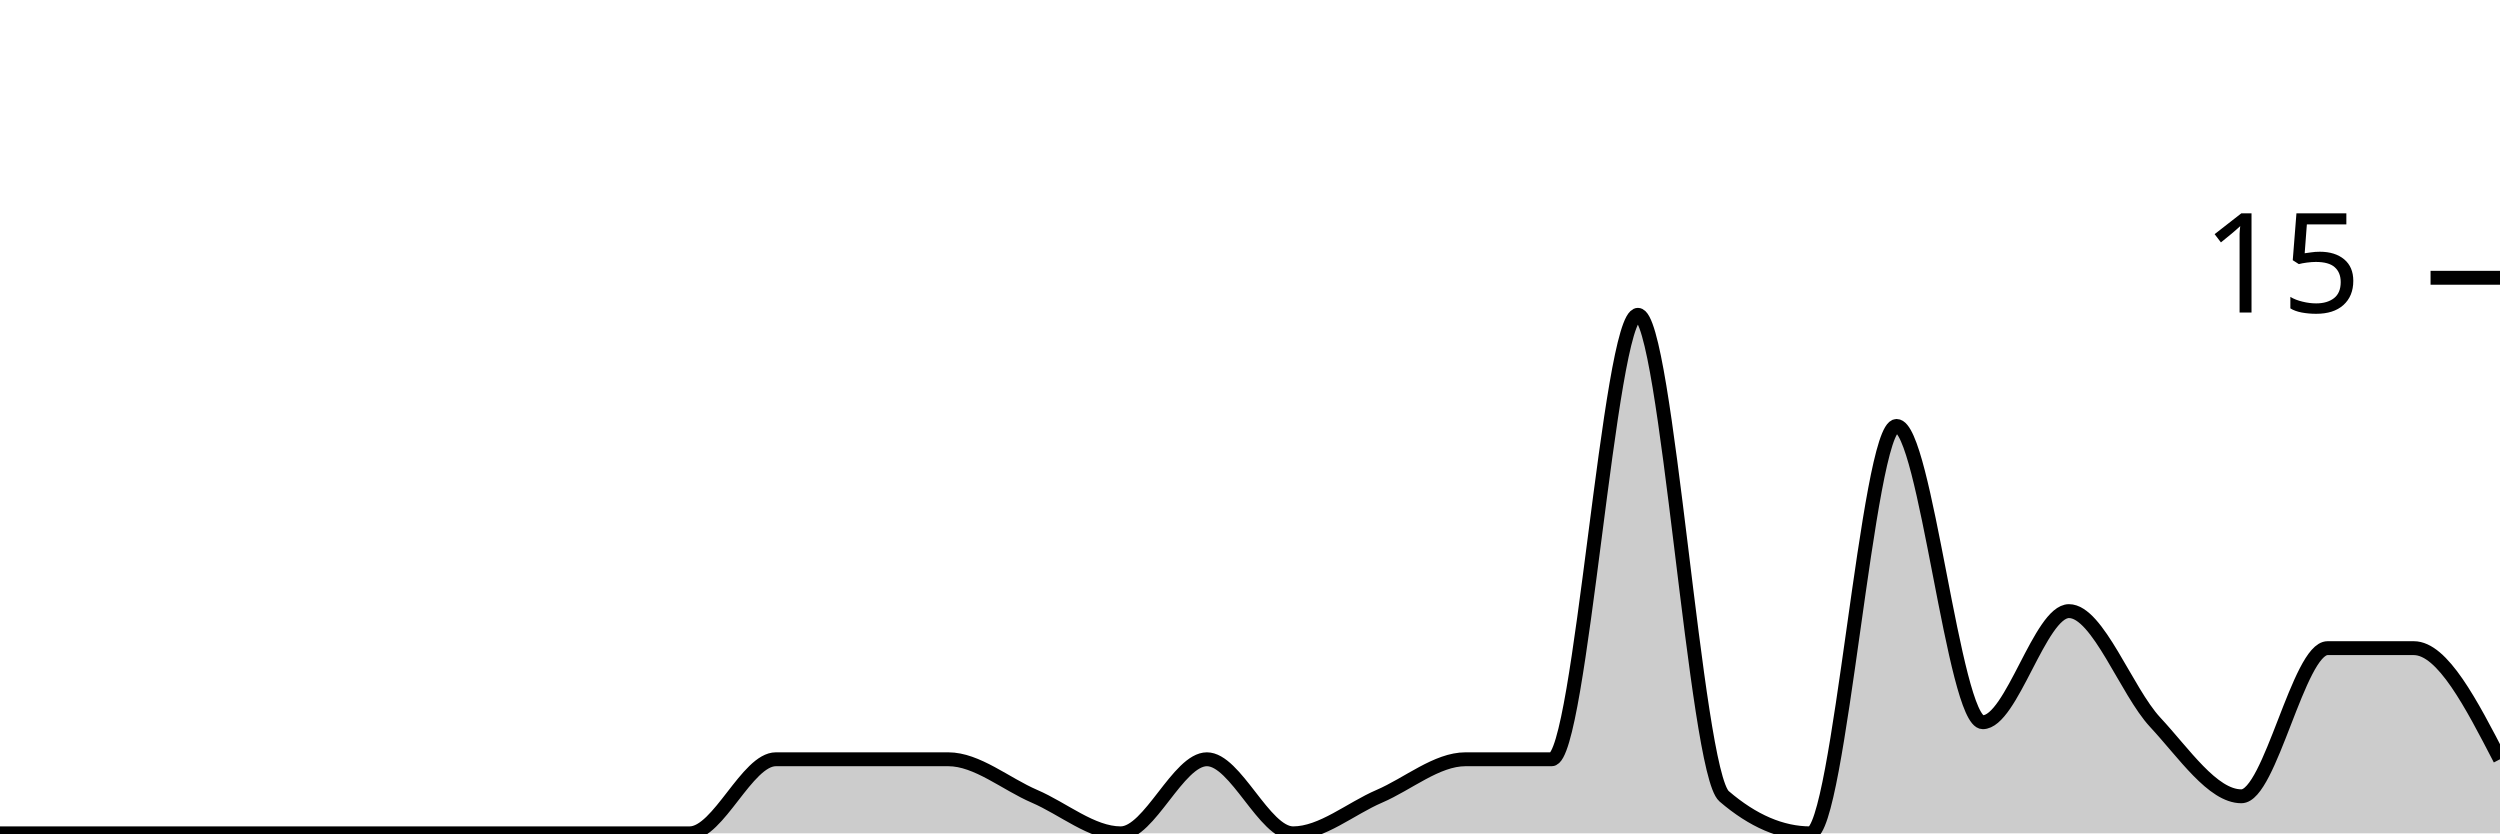
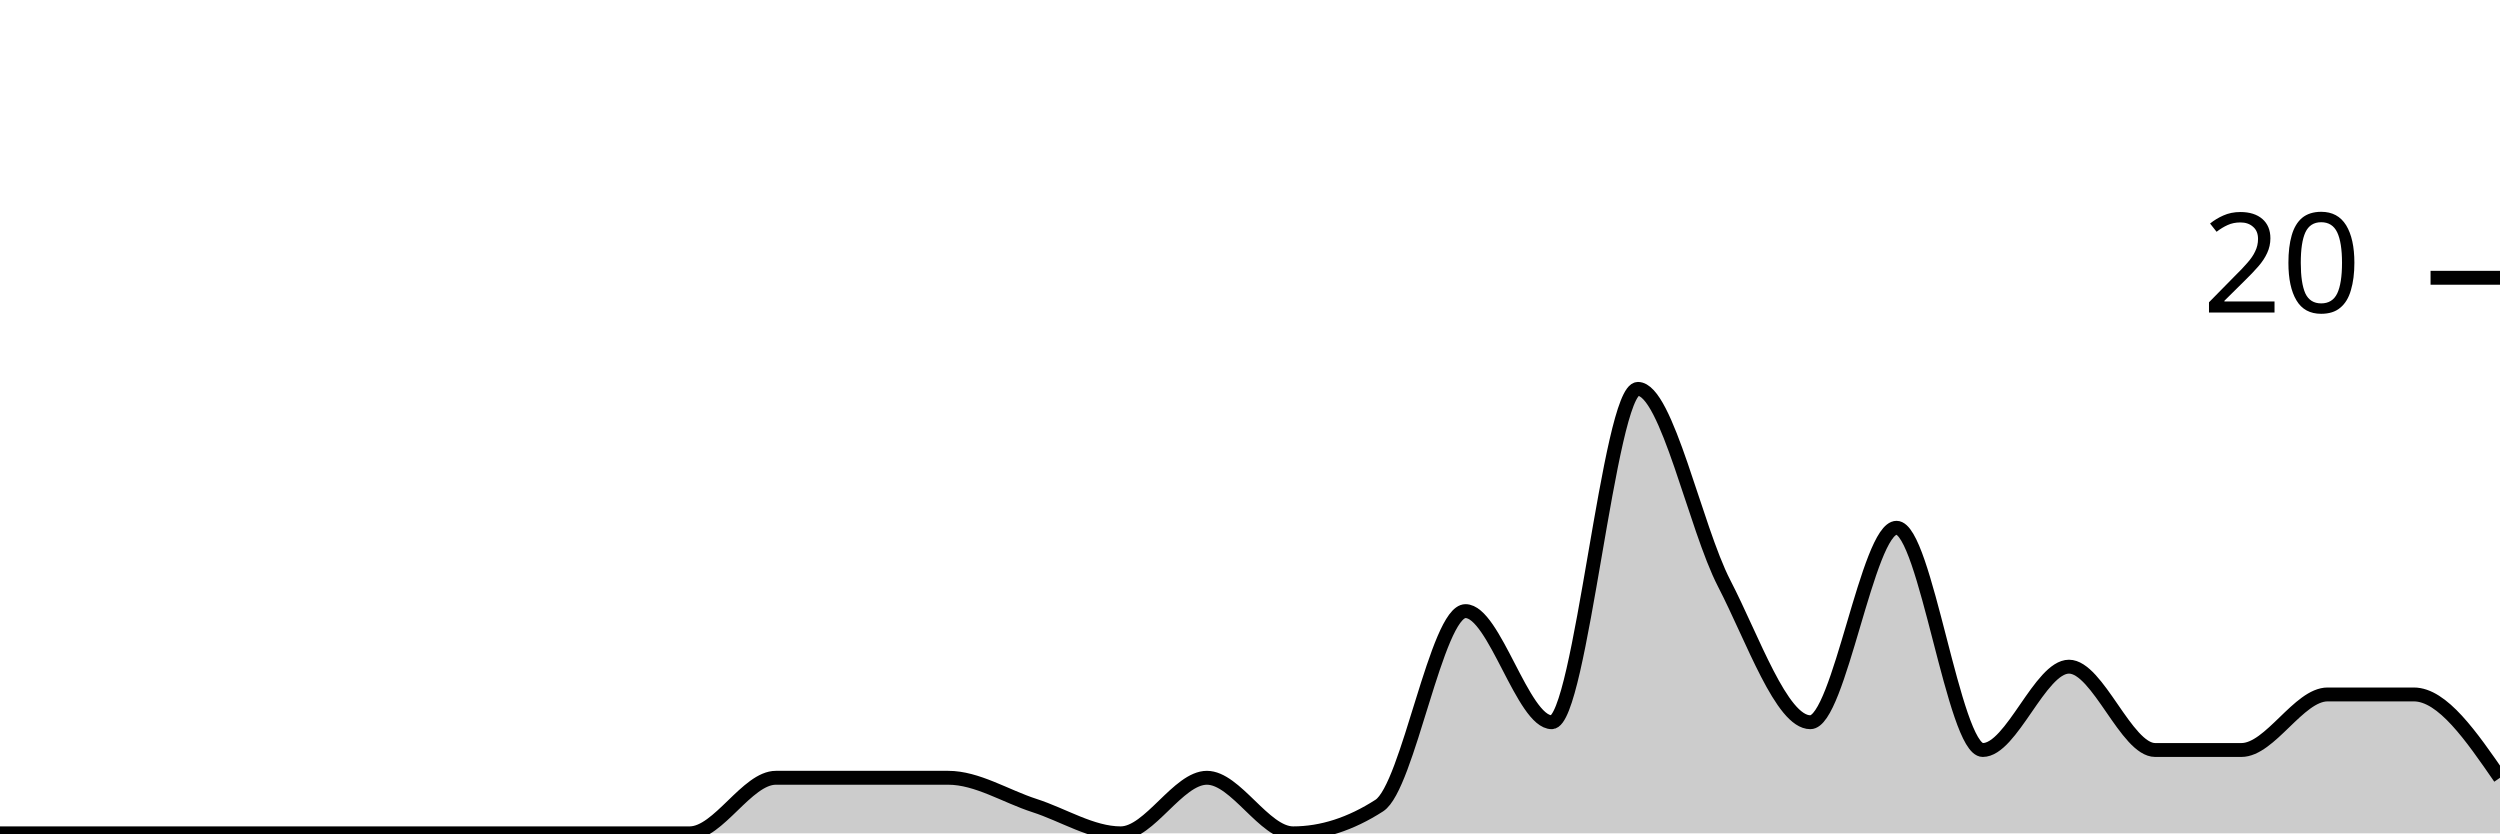
<svg xmlns="http://www.w3.org/2000/svg" viewBox="0 0 180 60">
  <g transform="translate(0,20)">
-     <path class="area" fill="rgba(0, 0, 0, 0.2)" d="M0,40C2.069,40,4.138,40,6.207,40C8.276,40,10.345,40,12.414,40C14.483,40,16.552,40,18.621,40C20.69,40,22.759,40,24.828,40C26.897,40,28.966,40,31.034,40C33.103,40,35.172,40,37.241,40C39.31,40,41.379,40,43.448,40C45.517,40,47.586,40,49.655,40C51.724,40,53.793,34.667,55.862,34.667C57.931,34.667,60,34.667,62.069,34.667C64.138,34.667,66.207,34.667,68.276,34.667C70.345,34.667,72.414,36.444,74.483,37.333C76.552,38.222,78.621,40,80.69,40C82.759,40,84.828,34.667,86.897,34.667C88.966,34.667,91.034,40,93.103,40C95.172,40,97.241,38.222,99.31,37.333C101.379,36.444,103.448,34.667,105.517,34.667C107.586,34.667,109.655,34.667,111.724,34.667C113.793,34.667,115.862,2.667,117.931,2.667C120,2.667,122.069,35.556,124.138,37.333C126.207,39.111,128.276,40,130.345,40C132.414,40,134.483,10.667,136.552,10.667C138.621,10.667,140.69,32,142.759,32C144.828,32,146.897,24,148.966,24C151.034,24,153.103,29.778,155.172,32C157.241,34.222,159.31,37.333,161.379,37.333C163.448,37.333,165.517,26.667,167.586,26.667C169.655,26.667,171.724,26.667,173.793,26.667C175.862,26.667,177.931,30.667,180,34.667L180,40C177.931,40,175.862,40,173.793,40C171.724,40,169.655,40,167.586,40C165.517,40,163.448,40,161.379,40C159.31,40,157.241,40,155.172,40C153.103,40,151.034,40,148.966,40C146.897,40,144.828,40,142.759,40C140.69,40,138.621,40,136.552,40C134.483,40,132.414,40,130.345,40C128.276,40,126.207,40,124.138,40C122.069,40,120,40,117.931,40C115.862,40,113.793,40,111.724,40C109.655,40,107.586,40,105.517,40C103.448,40,101.379,40,99.31,40C97.241,40,95.172,40,93.103,40C91.034,40,88.966,40,86.897,40C84.828,40,82.759,40,80.69,40C78.621,40,76.552,40,74.483,40C72.414,40,70.345,40,68.276,40C66.207,40,64.138,40,62.069,40C60,40,57.931,40,55.862,40C53.793,40,51.724,40,49.655,40C47.586,40,45.517,40,43.448,40C41.379,40,39.31,40,37.241,40C35.172,40,33.103,40,31.034,40C28.966,40,26.897,40,24.828,40C22.759,40,20.69,40,18.621,40C16.552,40,14.483,40,12.414,40C10.345,40,8.276,40,6.207,40C4.138,40,2.069,40,0,40Z" />
-     <path class="line" stroke="black" fill="none" d="M0,40C2.069,40,4.138,40,6.207,40C8.276,40,10.345,40,12.414,40C14.483,40,16.552,40,18.621,40C20.69,40,22.759,40,24.828,40C26.897,40,28.966,40,31.034,40C33.103,40,35.172,40,37.241,40C39.31,40,41.379,40,43.448,40C45.517,40,47.586,40,49.655,40C51.724,40,53.793,34.667,55.862,34.667C57.931,34.667,60,34.667,62.069,34.667C64.138,34.667,66.207,34.667,68.276,34.667C70.345,34.667,72.414,36.444,74.483,37.333C76.552,38.222,78.621,40,80.69,40C82.759,40,84.828,34.667,86.897,34.667C88.966,34.667,91.034,40,93.103,40C95.172,40,97.241,38.222,99.31,37.333C101.379,36.444,103.448,34.667,105.517,34.667C107.586,34.667,109.655,34.667,111.724,34.667C113.793,34.667,115.862,2.667,117.931,2.667C120,2.667,122.069,35.556,124.138,37.333C126.207,39.111,128.276,40,130.345,40C132.414,40,134.483,10.667,136.552,10.667C138.621,10.667,140.69,32,142.759,32C144.828,32,146.897,24,148.966,24C151.034,24,153.103,29.778,155.172,32C157.241,34.222,159.31,37.333,161.379,37.333C163.448,37.333,165.517,26.667,167.586,26.667C169.655,26.667,171.724,26.667,173.793,26.667C175.862,26.667,177.931,30.667,180,34.667" />
+     <path class="area" fill="rgba(0, 0, 0, 0.2)" d="M0,40C2.069,40,4.138,40,6.207,40C8.276,40,10.345,40,12.414,40C14.483,40,16.552,40,18.621,40C20.69,40,22.759,40,24.828,40C26.897,40,28.966,40,31.034,40C33.103,40,35.172,40,37.241,40C39.31,40,41.379,40,43.448,40C45.517,40,47.586,40,49.655,40C51.724,40,53.793,36,55.862,36C57.931,36,60,36,62.069,36C64.138,36,66.207,36,68.276,36C70.345,36,72.414,37.333,74.483,38C76.552,38.667,78.621,40,80.69,40C82.759,40,84.828,36,86.897,36C88.966,36,91.034,40,93.103,40C95.172,40,97.241,39.333,99.31,38C101.379,36.667,103.448,24,105.517,24C107.586,24,109.655,32,111.724,32C113.793,32,115.862,8,117.931,8C120,8,122.069,18,124.138,22C126.207,26,128.276,32,130.345,32C132.414,32,134.483,18,136.552,18C138.621,18,140.69,34,142.759,34C144.828,34,146.897,28,148.966,28C151.034,28,153.103,34,155.172,34C157.241,34,159.31,34,161.379,34C163.448,34,165.517,30,167.586,30C169.655,30,171.724,30,173.793,30C175.862,30,177.931,33,180,36L180,40C177.931,40,175.862,40,173.793,40C171.724,40,169.655,40,167.586,40C165.517,40,163.448,40,161.379,40C159.31,40,157.241,40,155.172,40C153.103,40,151.034,40,148.966,40C146.897,40,144.828,40,142.759,40C140.69,40,138.621,40,136.552,40C134.483,40,132.414,40,130.345,40C128.276,40,126.207,40,124.138,40C122.069,40,120,40,117.931,40C115.862,40,113.793,40,111.724,40C109.655,40,107.586,40,105.517,40C103.448,40,101.379,40,99.31,40C97.241,40,95.172,40,93.103,40C91.034,40,88.966,40,86.897,40C84.828,40,82.759,40,80.69,40C78.621,40,76.552,40,74.483,40C72.414,40,70.345,40,68.276,40C66.207,40,64.138,40,62.069,40C60,40,57.931,40,55.862,40C53.793,40,51.724,40,49.655,40C47.586,40,45.517,40,43.448,40C41.379,40,39.31,40,37.241,40C35.172,40,33.103,40,31.034,40C28.966,40,26.897,40,24.828,40C22.759,40,20.69,40,18.621,40C16.552,40,14.483,40,12.414,40C10.345,40,8.276,40,6.207,40C4.138,40,2.069,40,0,40Z" />
+     <path class="line" stroke="black" fill="none" d="M0,40C2.069,40,4.138,40,6.207,40C8.276,40,10.345,40,12.414,40C14.483,40,16.552,40,18.621,40C20.69,40,22.759,40,24.828,40C26.897,40,28.966,40,31.034,40C33.103,40,35.172,40,37.241,40C39.31,40,41.379,40,43.448,40C45.517,40,47.586,40,49.655,40C51.724,40,53.793,36,55.862,36C57.931,36,60,36,62.069,36C64.138,36,66.207,36,68.276,36C70.345,36,72.414,37.333,74.483,38C76.552,38.667,78.621,40,80.69,40C82.759,40,84.828,36,86.897,36C88.966,36,91.034,40,93.103,40C95.172,40,97.241,39.333,99.31,38C101.379,36.667,103.448,24,105.517,24C107.586,24,109.655,32,111.724,32C113.793,32,115.862,8,117.931,8C120,8,122.069,18,124.138,22C126.207,26,128.276,32,130.345,32C132.414,32,134.483,18,136.552,18C138.621,18,140.69,34,142.759,34C144.828,34,146.897,28,148.966,28C151.034,28,153.103,34,155.172,34C157.241,34,159.31,34,161.379,34C163.448,34,165.517,30,167.586,30C169.655,30,171.724,30,173.793,30C175.862,30,177.931,33,180,36" />
    <path class="axis-ceiling" stroke-width="1" stroke="black" fill="none" d="M175,0L180,0" />
-     <text class="axis-ceiling-label" font-family="sans-serif" text-anchor="end" font-size="10px" x="170" y="2.5">15</text>
+     <text class="axis-ceiling-label" font-family="sans-serif" text-anchor="end" font-size="10px" x="170" y="2.5">20</text>
  </g>
</svg>
